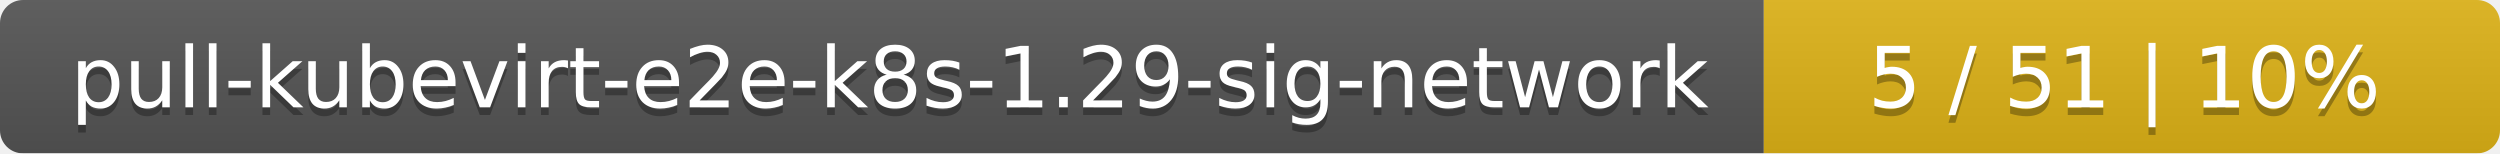
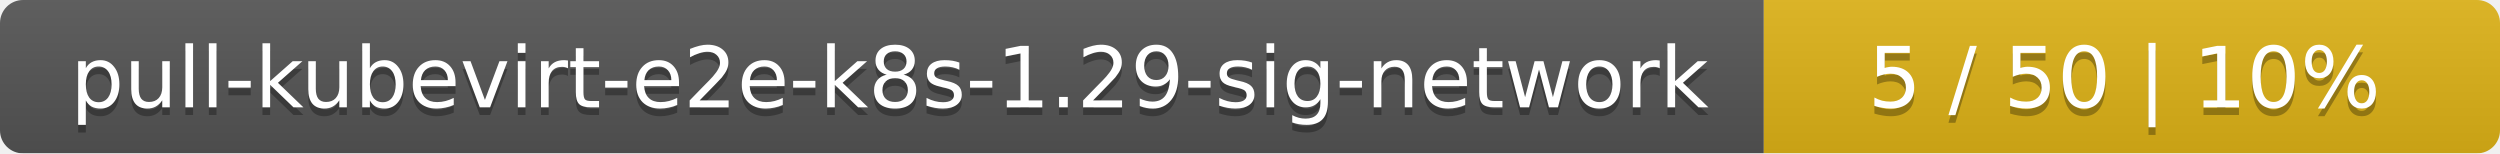
<svg xmlns="http://www.w3.org/2000/svg" width="326" height="20">
  <linearGradient id="smooth" x2="0" y2="100%">
    <stop offset="0" stop-color="#bbb" stop-opacity=".1" />
    <stop offset="1" stop-opacity=".1" />
  </linearGradient>
  <mask id="round">
    <rect width="326" height="20" rx="3" fill="#fff" />
  </mask>
  <g mask="url(#round)">
    <rect width="230" height="20" fill="#555" />
    <rect x="230" width="96" height="20" fill="#dfb317" />
    <rect width="326" height="20" fill="url(#smooth)" />
  </g>
  <g fill="#fff" text-anchor="middle" font-family="DejaVu Sans,Verdana,Geneva,sans-serif" font-size="11">
    <text x="116" y="15" fill="#010101" fill-opacity=".3">pull-kubevirt-e2e-k8s-1.29-sig-network</text>
    <text x="116" y="14">pull-kubevirt-e2e-k8s-1.29-sig-network</text>
-     <text x="277" y="15" fill="#010101" fill-opacity=".3">5 / 51    |    10%</text>
-     <text x="277" y="14">5 / 51    |    10%</text>
+     <text x="277" y="15" fill="#010101" fill-opacity=".3">5 / 50    |    10%</text>
+     <text x="277" y="14">5 / 50    |    10%</text>
  </g>
</svg>
